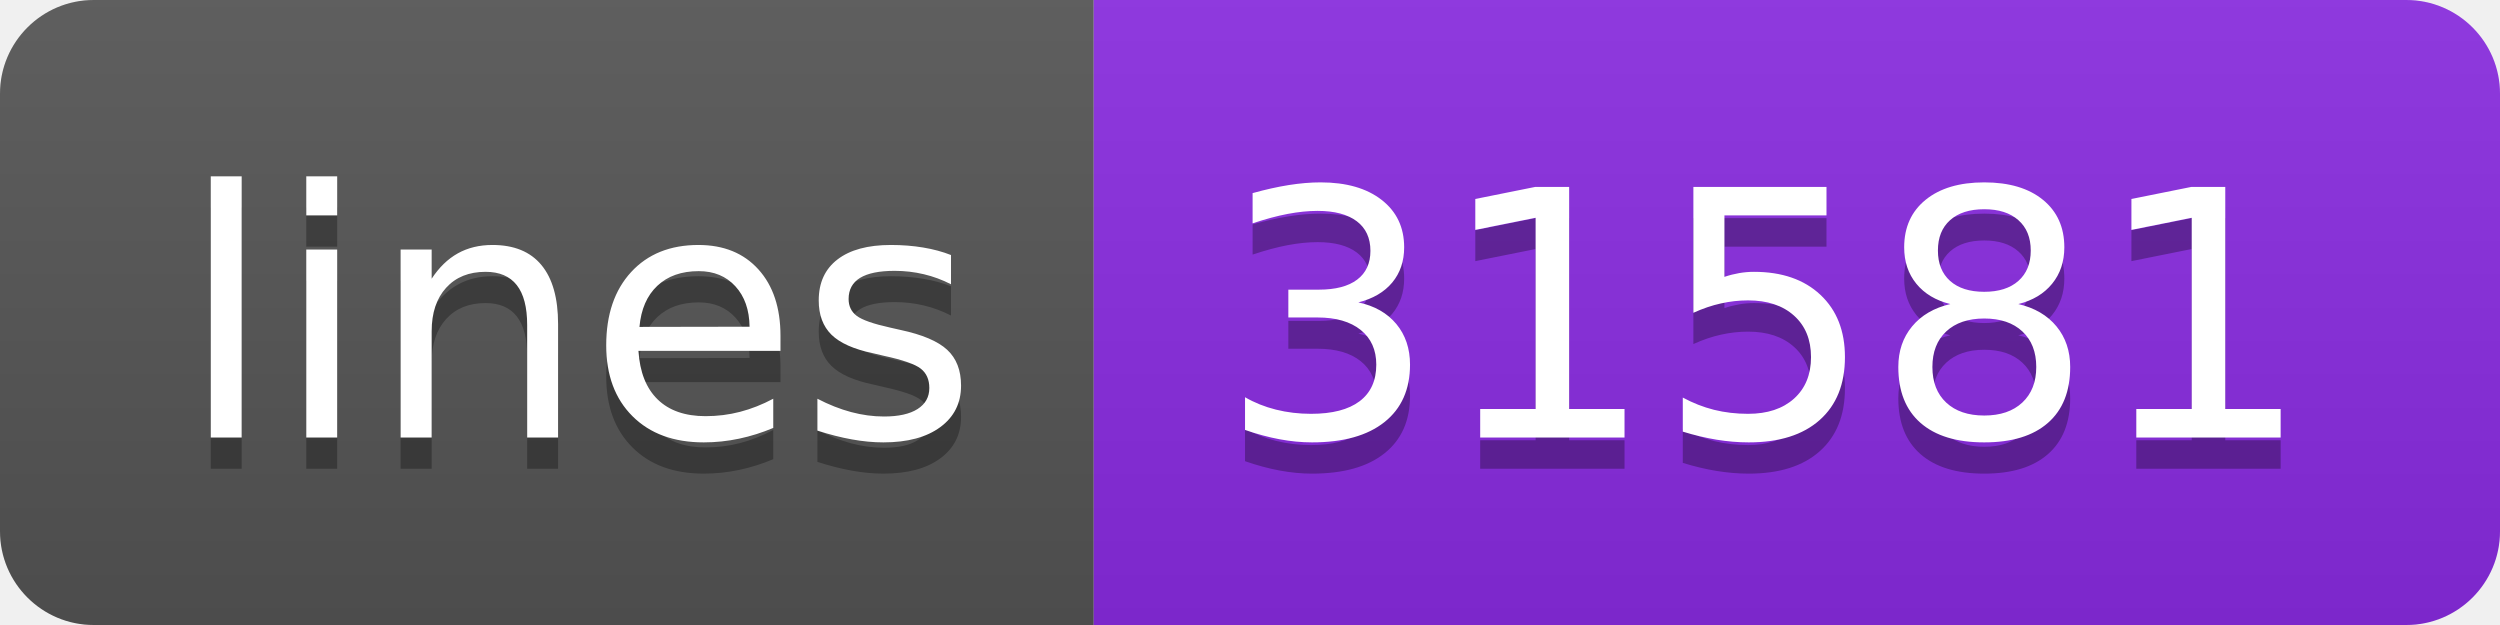
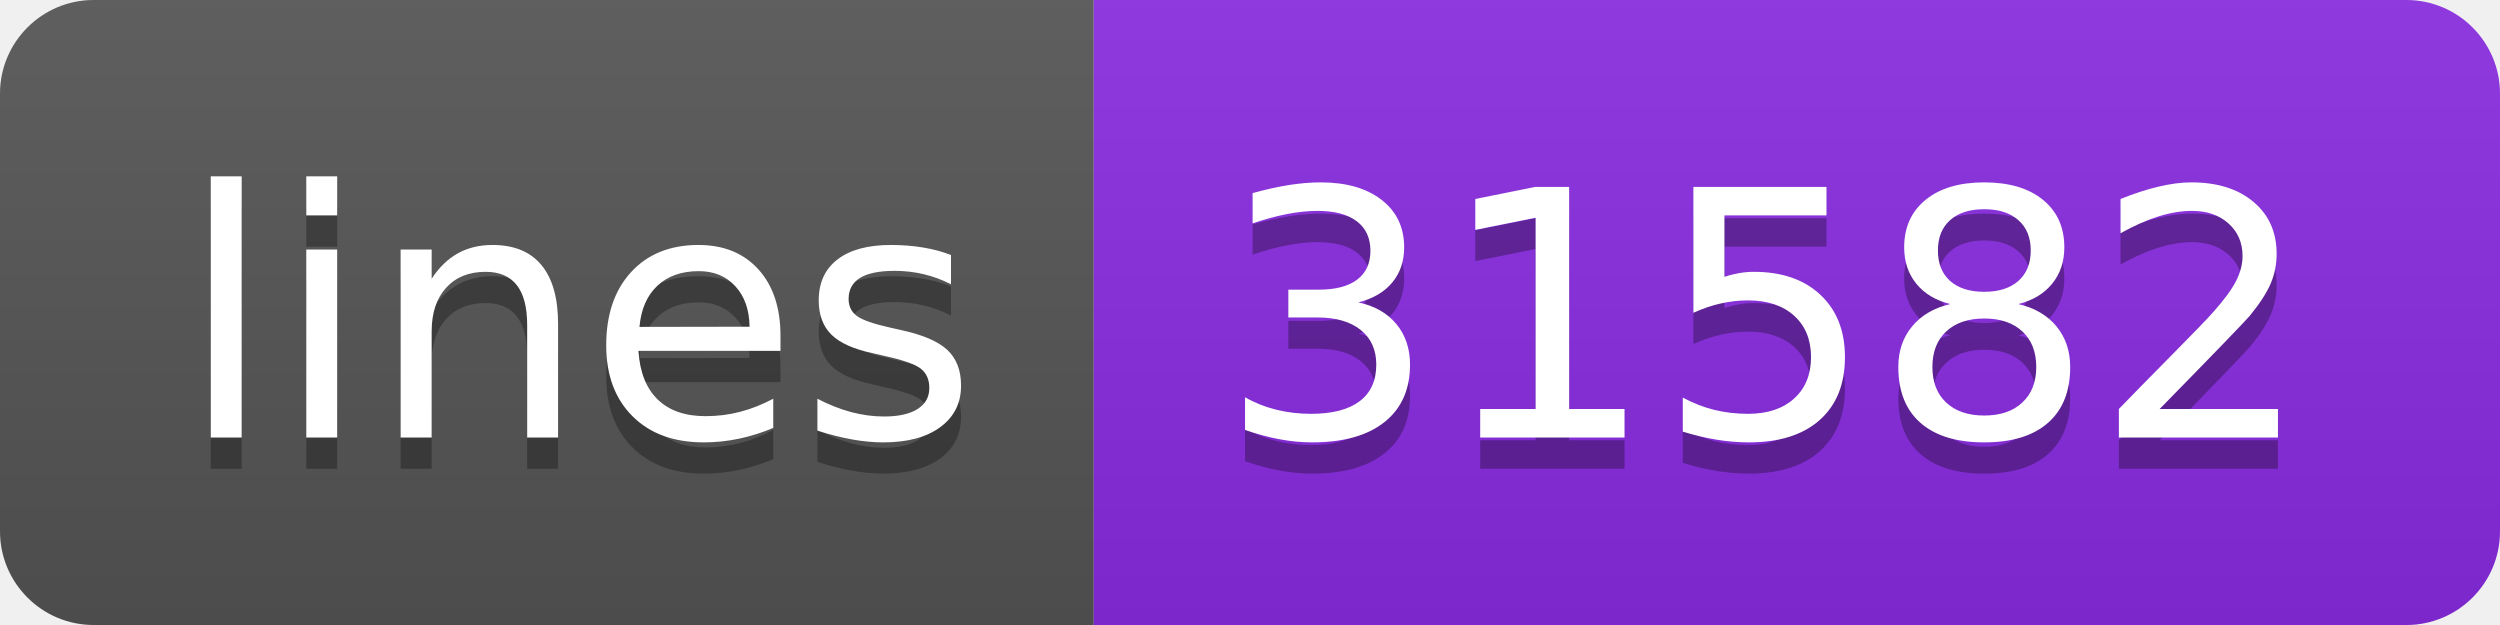
<svg xmlns="http://www.w3.org/2000/svg" width="80" height="20">
  <linearGradient id="s" x2="0" y2="100%">
    <stop offset="0" stop-color="#bbb" stop-opacity=".1" />
    <stop offset="1" stop-opacity=".1" />
  </linearGradient>
  <clipPath id="r">
    <rect width="80" height="20" rx="3" fill="#fff" />
  </clipPath>
  <g clip-path="url(#r)">
    <rect width="35" height="20" fill="#555" />
    <rect x="35" width="45" height="20" fill="blueviolet" />
    <rect width="80" height="20" fill="url(#s)" />
  </g>
  <g fill="#fff" text-anchor="middle" font-family="Verdana,Geneva,DejaVu Sans,sans-serif" text-rendering="geometricPrecision" font-size="110">
    <text x="185" y="150" fill="#010101" fill-opacity=".3" transform="scale(.1)" textLength="250">lines</text>
    <text x="185" y="140" transform="scale(.1)" textLength="250">lines</text>
-     <text x="565" y="150" fill="#010101" fill-opacity=".3" transform="scale(.1)" textLength="350">31581</text>
-     <text x="565" y="140" transform="scale(.1)" textLength="350">31581</text>
+     <text x="565" y="150" fill="#010101" fill-opacity=".3" transform="scale(.1)" textLength="350">31582</text>
+     <text x="565" y="140" transform="scale(.1)" textLength="350">31582</text>
  </g>
</svg>
